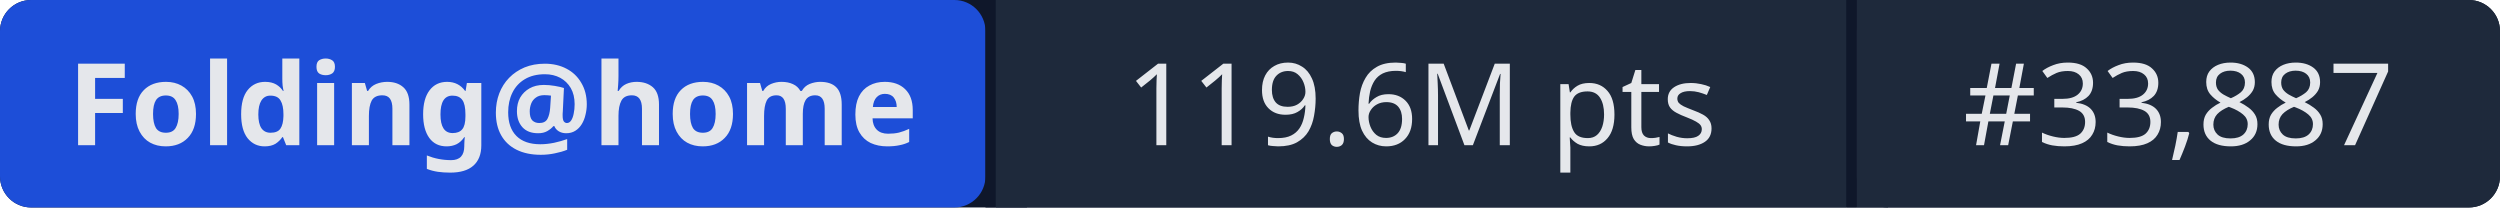
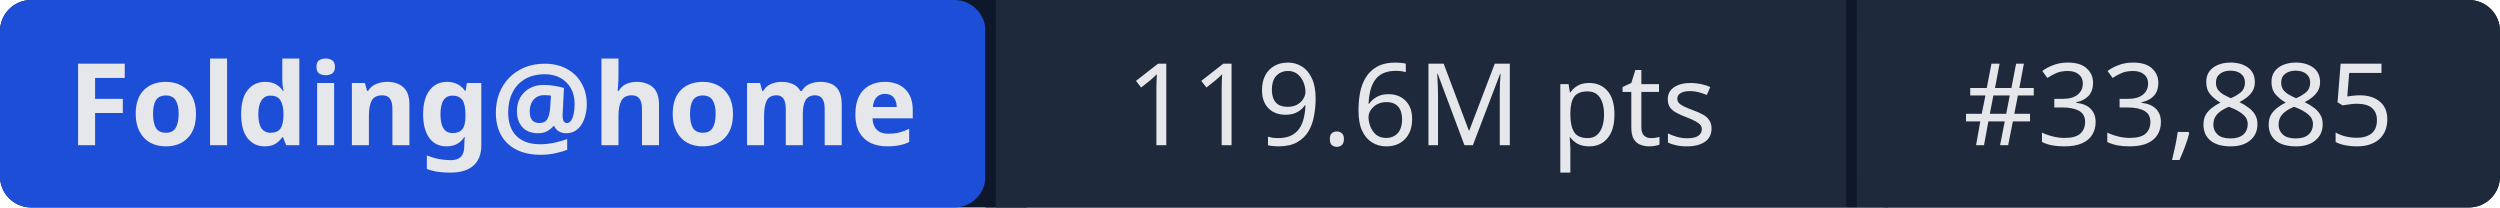
- <svg xmlns="http://www.w3.org/2000/svg" width="241" height="20" role="img" aria-label="Folding@home: 119.6M pts | #33,887">
+ <svg xmlns="http://www.w3.org/2000/svg" width="241" height="20" role="img" aria-label="Folding@home: 119.6M pts | #33,885">
  <rect width="241" height="20" rx="3" fill="#0f172a" />
  <rect x="0" width="95" height="20" rx="3" fill="#1d4ed8" />
  <rect x="95" width="1" height="20" fill="#0f172a" />
  <rect x="96" width="82" height="20" fill="#1e293b" />
  <rect x="178" width="1" height="20" fill="#0f172a" />
  <rect x="179" width="62" height="20" rx="3" fill="#1e293b" />
  <rect x="96" width="3" height="20" fill="#1e293b" />
  <rect x="179" width="3" height="20" fill="#1e293b" />
  <g fill="#e5e7eb" font-family="system-ui,sans-serif" font-size="11" text-anchor="middle">
    <text x="47.5" y="14" font-weight="600">Folding@home</text>
    <text x="137" y="14">119.6M pts</text>
-     <text x="210" y="14">#33,887</text>
+     <text x="210" y="14">#33,885</text>
  </g>
</svg>
